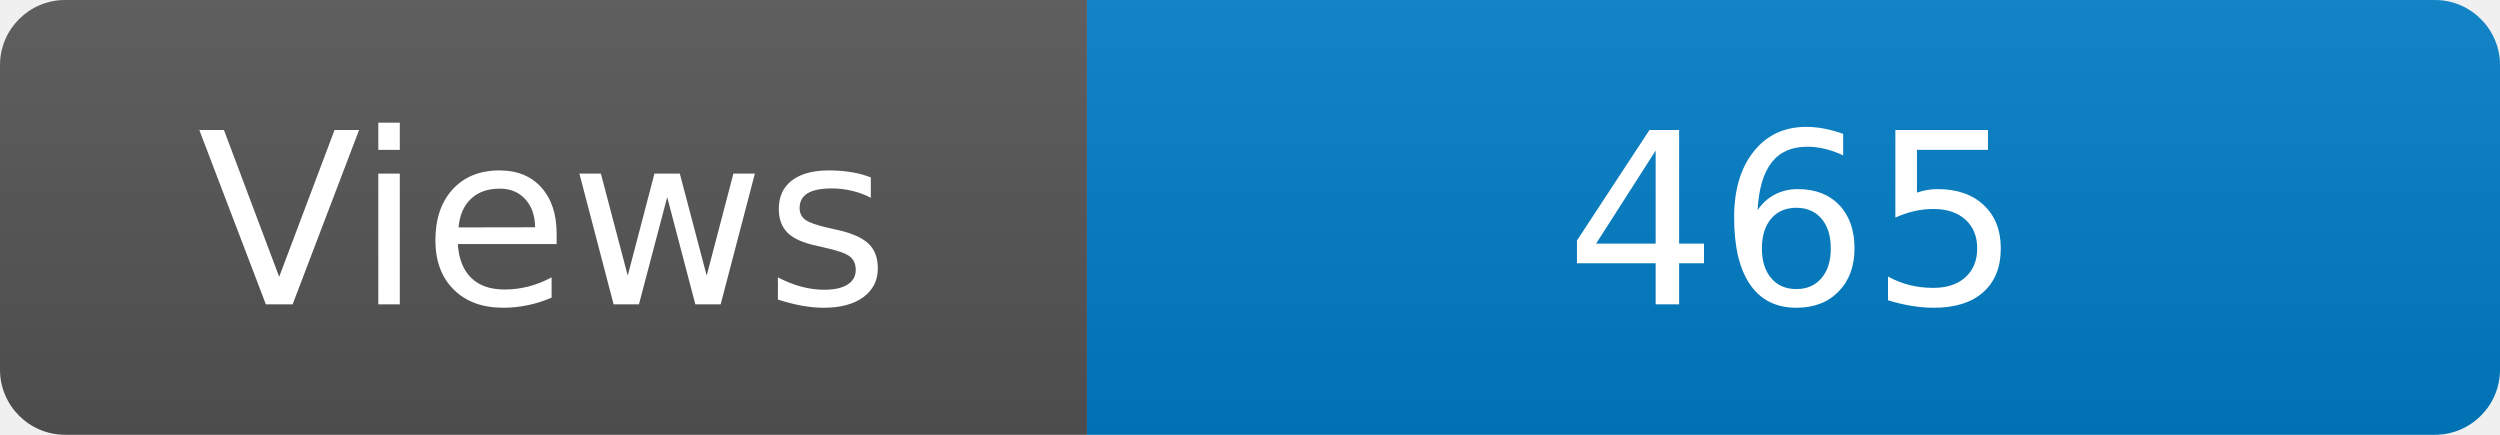
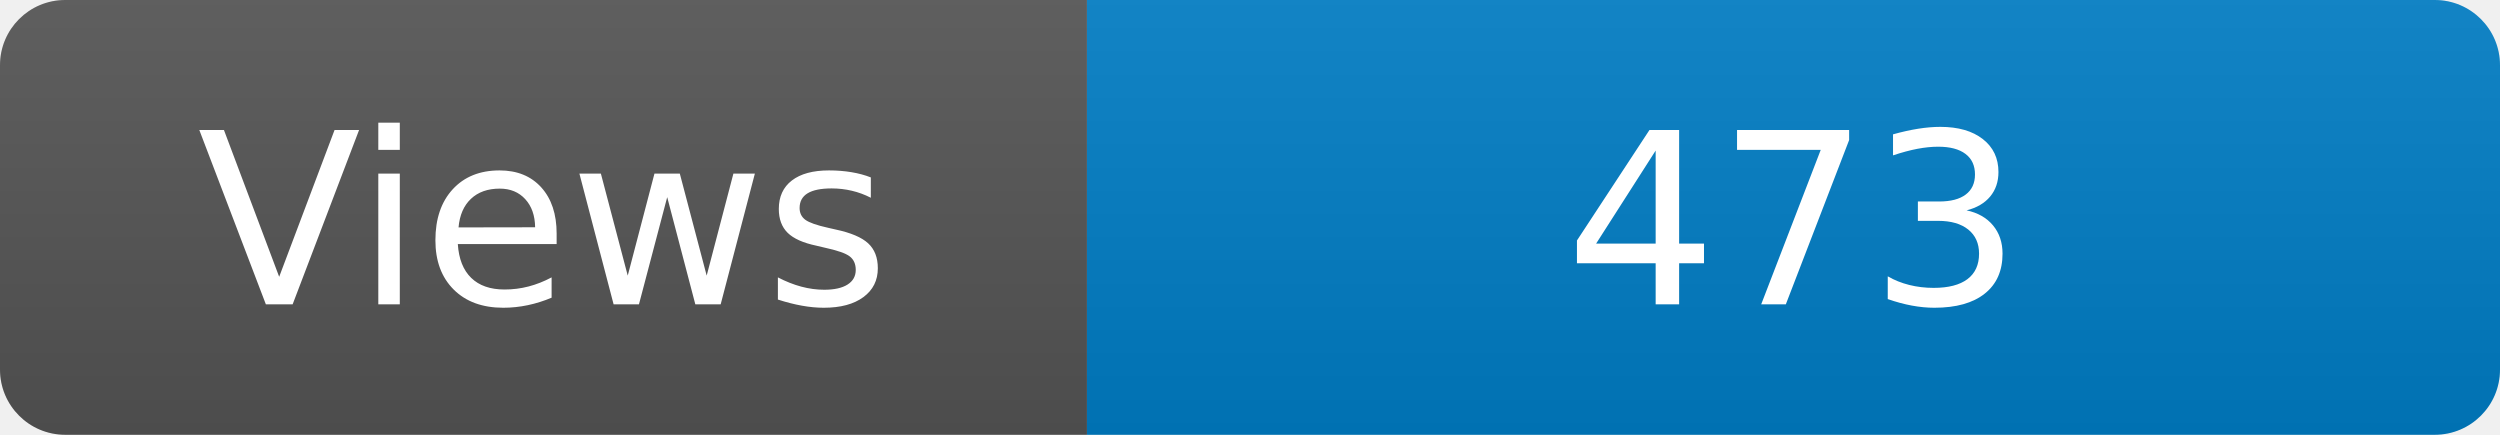
<svg xmlns="http://www.w3.org/2000/svg" width="115" height="20" role="img" aria-label="Maintained?: yes">
  <linearGradient id="s" x2="0" y2="100%">
    <stop offset="0" stop-color="#bbb" stop-opacity=".1" />
    <stop offset="1" stop-opacity=".1" />
  </linearGradient>
  <clipPath id="r">
    <rect width="115" height="20" rx="3" fill="#fff" />
  </clipPath>
  <g clip-path="url(#r)">
    <rect width="50" height="20" fill="#555" />
    <rect x="50" width="160" height="20" fill="#007ec6" />
    <rect width="115" height="20" fill="url(#s)" />
  </g>
  <g fill="#fff" text-anchor="middle" font-family="Verdana,Geneva,DejaVu Sans,sans-serif" font-size="110">
    <text x="250" y="140" transform="scale(.1)" fill="#fff">Views</text>
-     <text x="825" y="140" transform="scale(.1)" fill="#fff">465</text>
+     <text x="825" y="140" transform="scale(.1)" fill="#fff">473</text>
  </g>
</svg>
